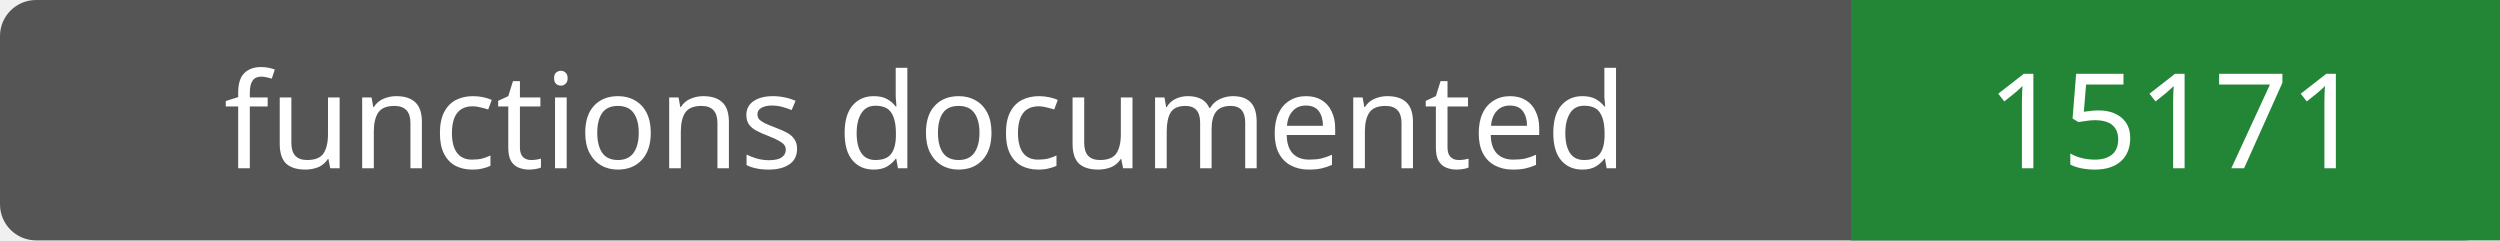
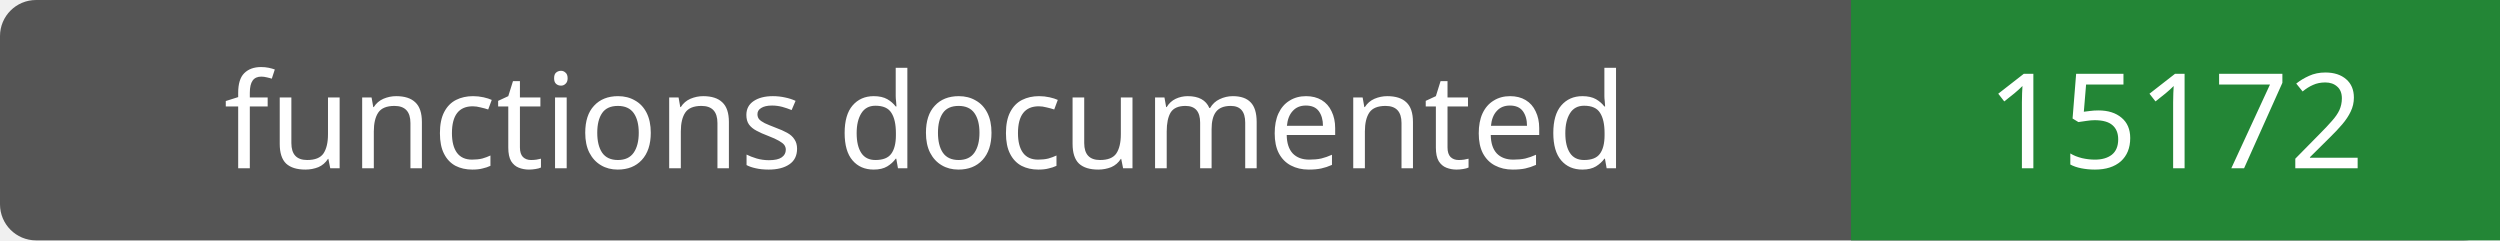
- <svg xmlns="http://www.w3.org/2000/svg" width="208" height="20" role="img" aria-label="functions documented: 15171">
+ <svg xmlns="http://www.w3.org/2000/svg" width="208" height="20" role="img" aria-label="functions documented: 15172">
  <rect width="208" height="20" rx="3" fill="#555" />
  <path fill="#238636" d="M154 0h54v20H154z" />
  <g fill="#fff" text-anchor="middle" font-family="Verdana,sans-serif" font-size="11">
    <text x="77.0" y="14">functions documented</text>
-     <text x="181.0" y="14">15171</text>
+     <text x="181.0" y="14">15172</text>
  </g>
</svg>
